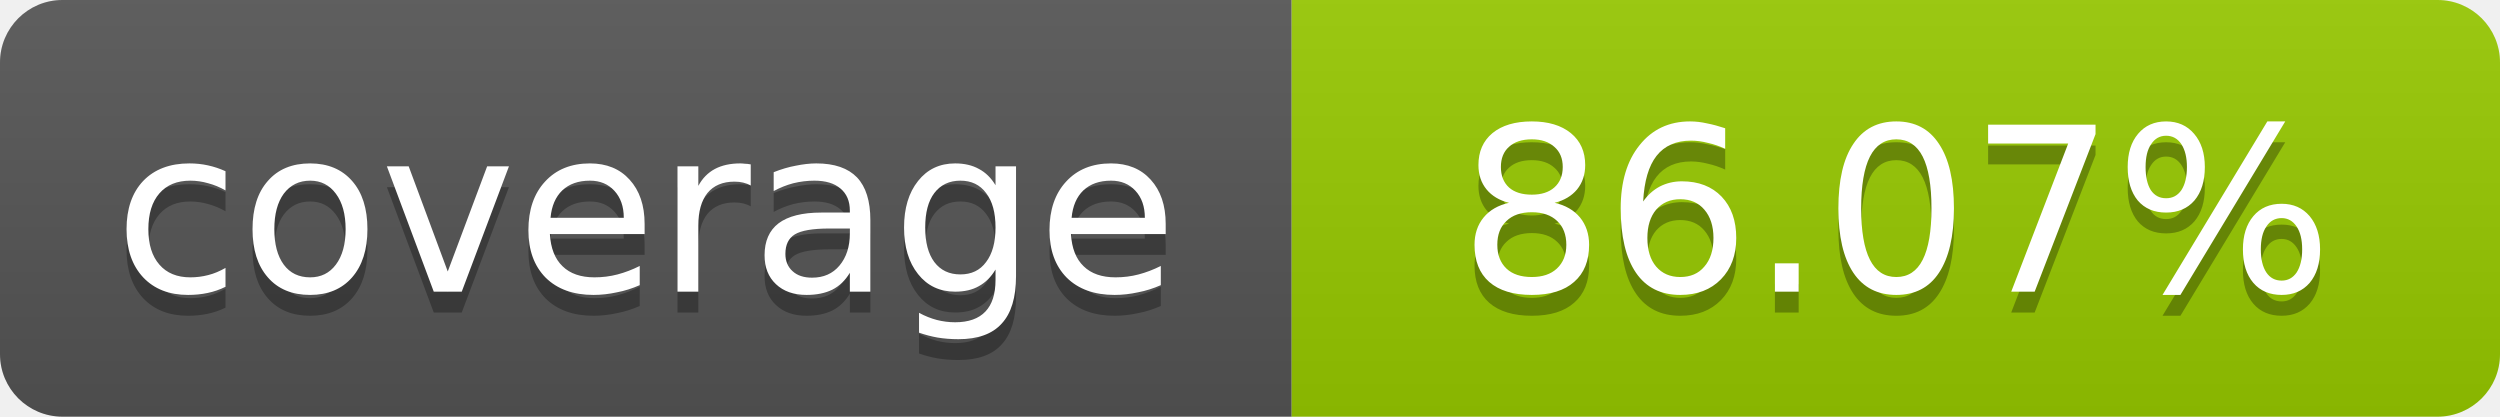
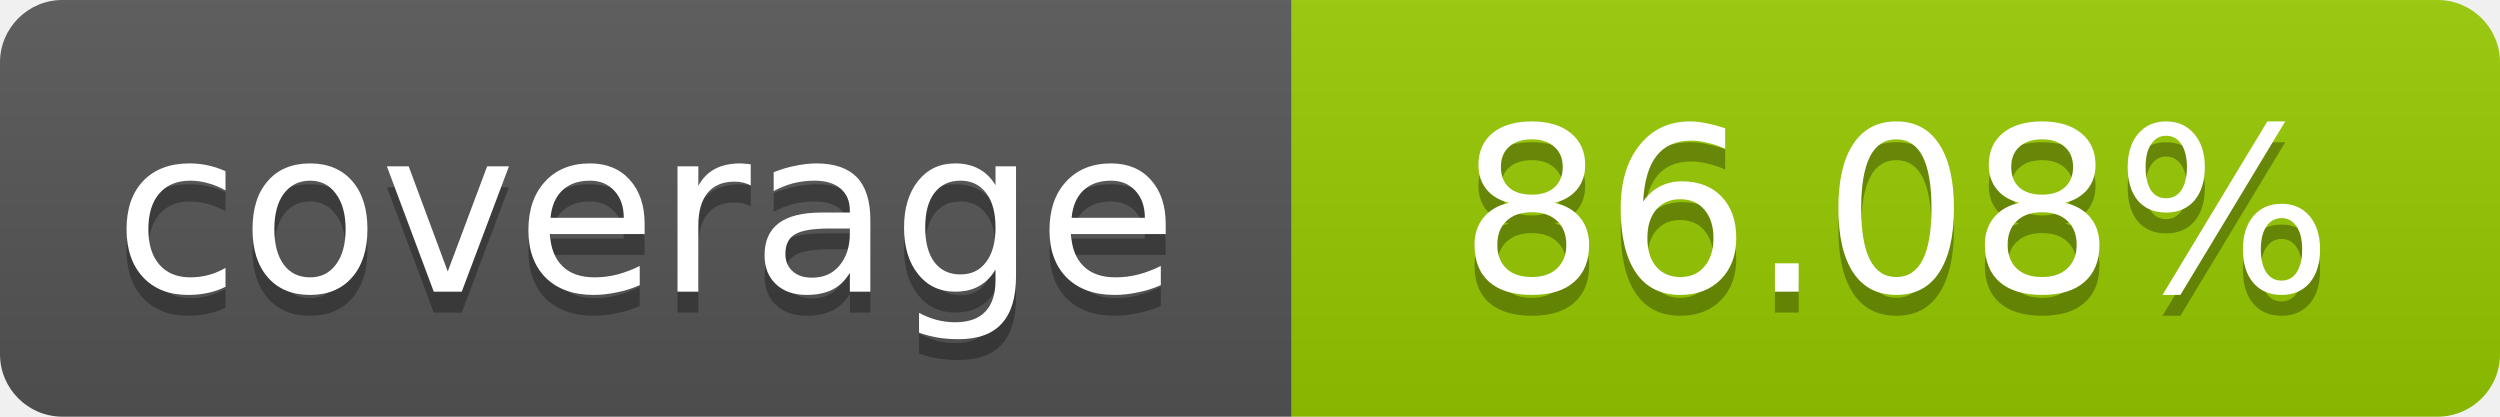
- <svg xmlns="http://www.w3.org/2000/svg" width="120" height="20" role="img" aria-label="coverage: 86.07%">
+ <svg xmlns="http://www.w3.org/2000/svg" width="120" height="20" role="img" aria-label="coverage: 86.08%">
  <linearGradient id="s" x2="0" y2="100%">
    <stop offset="0" stop-color="#bbb" stop-opacity=".1" />
    <stop offset="1" stop-opacity=".1" />
  </linearGradient>
  <clipPath id="r">
    <rect width="120" height="20" rx="3" fill="#fff" />
  </clipPath>
  <g clip-path="url(#r)">
    <rect width="62" height="20" fill="#555" />
    <rect x="62" width="58" height="20" fill="#97CA00" />
    <rect width="120" height="20" fill="url(#s)" />
  </g>
  <g fill="#fff" text-anchor="middle" font-family="Verdana,Geneva,DejaVu Sans,sans-serif" font-size="11">
    <text x="31" y="15" fill="#010101" fill-opacity=".3">coverage</text>
    <text x="31" y="14">coverage</text>
-     <text x="91" y="15" fill="#010101" fill-opacity=".3">86.07%</text>
-     <text x="91" y="14">86.07%</text>
+     <text x="91" y="15" fill="#010101" fill-opacity=".3">86.08%</text>
+     <text x="91" y="14">86.08%</text>
  </g>
</svg>
